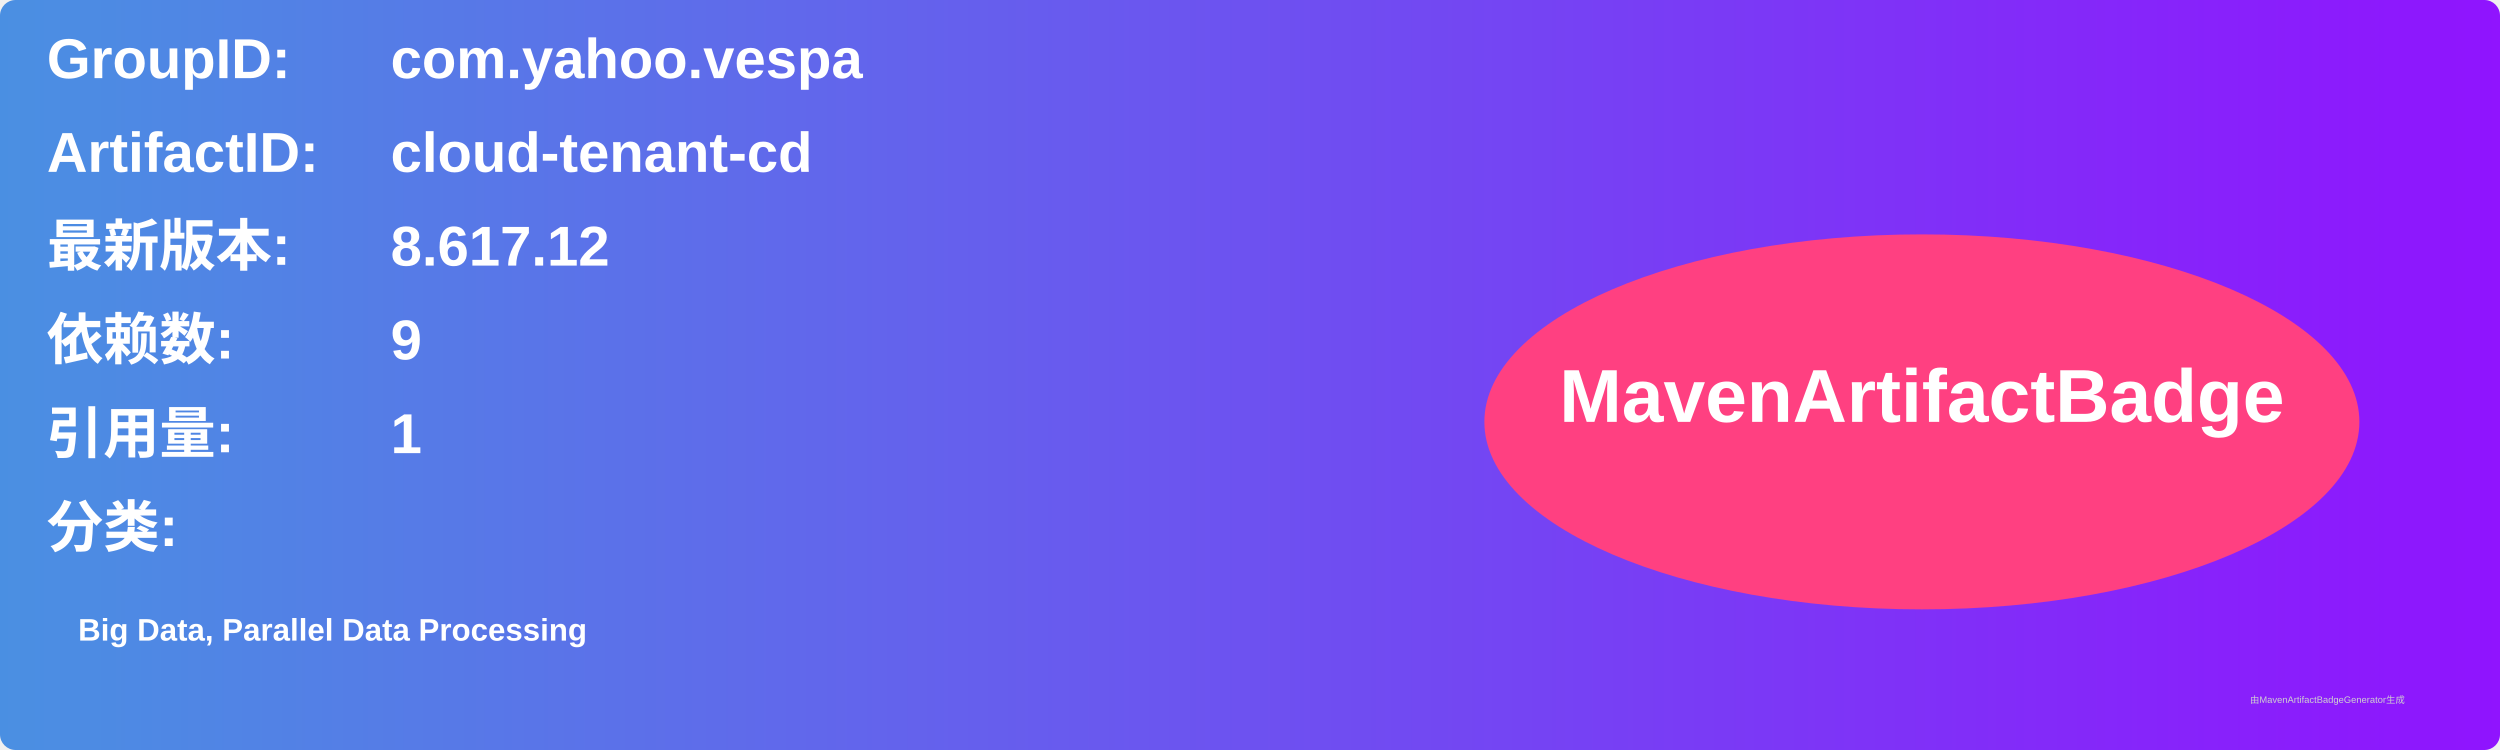
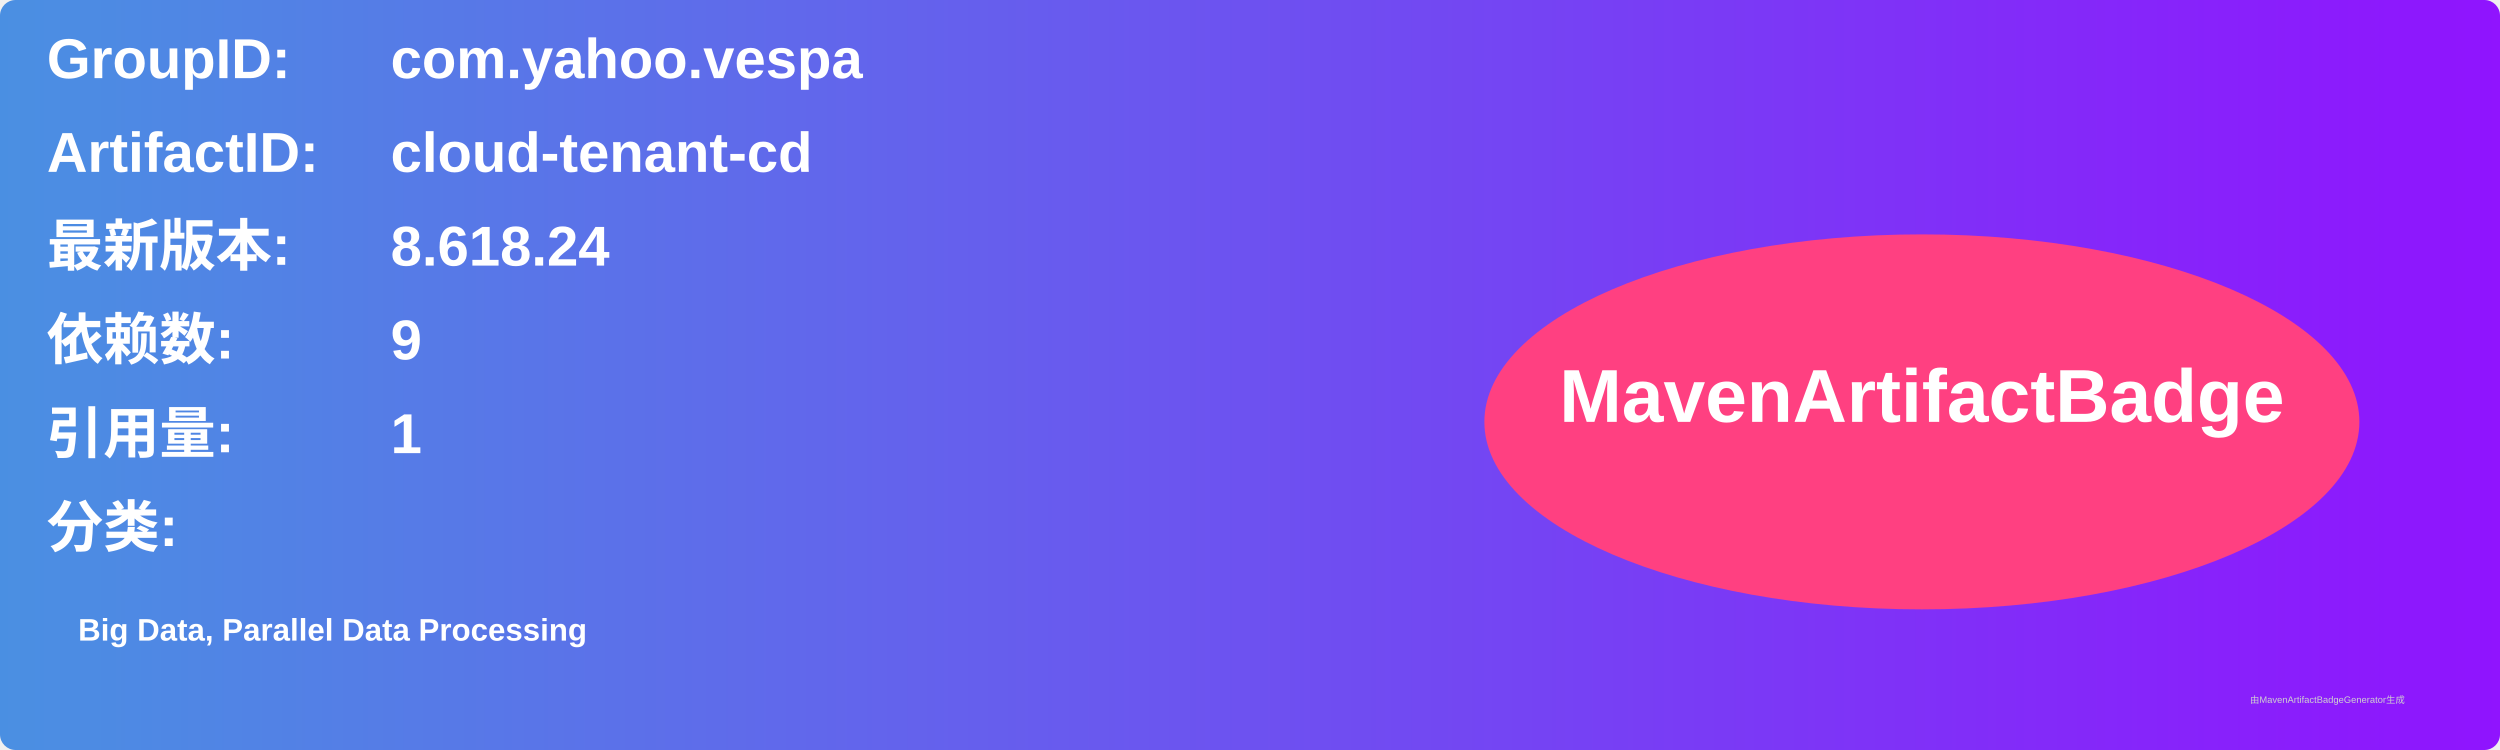
<svg xmlns="http://www.w3.org/2000/svg" width="800" height="240" viewBox="0 0 800 240">
  <linearGradient id="grad" x1="0%" y1="0%" x2="100%" y2="0%">
    <stop offset="0%" stop-color="#4a90e2" />
    <stop offset="100%" stop-color="#9013fe" />
  </linearGradient>
  <rect width="100%" height="100%" rx="5" ry="5" fill="url(#grad)" />
  <g transform="translate(15, 15)">
    <text x="0" y="10" font-family="Arial" font-size="18" fill="white" font-weight="bold" width="260">GroupID:</text>
    <text x="110" y="10" font-family="Arial" font-size="18" fill="white" font-weight="bold" width="460">com.yahoo.vespa</text>
    <text x="0" y="40" font-family="Arial" font-size="18" fill="white" font-weight="bold" width="260">ArtifactID:</text>
    <text x="110" y="40" font-family="Arial" font-size="18" fill="white" font-weight="bold" width="460">cloud-tenant-cd</text>
    <text x="0" y="70" font-family="Arial" font-size="18" fill="white" font-weight="bold">最新版本:</text>
    <text x="110" y="70" font-family="Arial" font-size="18" fill="white" font-weight="bold">
-       <tspan font-weight="bold">8.617.12</tspan>
+       <tspan font-weight="bold">8.618.24</tspan>
    </text>
    <text x="0" y="100" font-family="Arial" font-size="18" fill="white" font-weight="bold">依赖数: </text>
    <text x="110" y="100" font-family="Arial" font-size="18" fill="white">
      <tspan font-weight="bold">9</tspan>
    </text>
    <text x="0" y="130" font-family="Arial" font-size="18" fill="white" font-weight="bold">引用量: </text>
    <text x="110" y="130" font-family="Arial" font-size="18" fill="white">
      <tspan font-weight="bold">1</tspan>
    </text>
    <text x="0" y="160" font-family="Arial" font-size="18" fill="white" font-weight="bold">分类:</text>
    <text x="10" y="190" font-family="Arial" font-size="10" fill="white">
      <tspan font-weight="bold">Big Data, Parallel Data Processing</tspan>
    </text>
    <ellipse cx="600" cy="120" rx="140" ry="60" fill="#ff4081" />
    <text x="600" y="120" text-anchor="middle" font-family="Arial" font-size="24" fill="white" font-weight="bold">MavenArtifactBadge</text>
  </g>
  <text x="720" y="225" font-family="Arial" font-size="3" fill="#d0d0d0">由MavenArtifactBadgeGenerator生成</text>
</svg>
